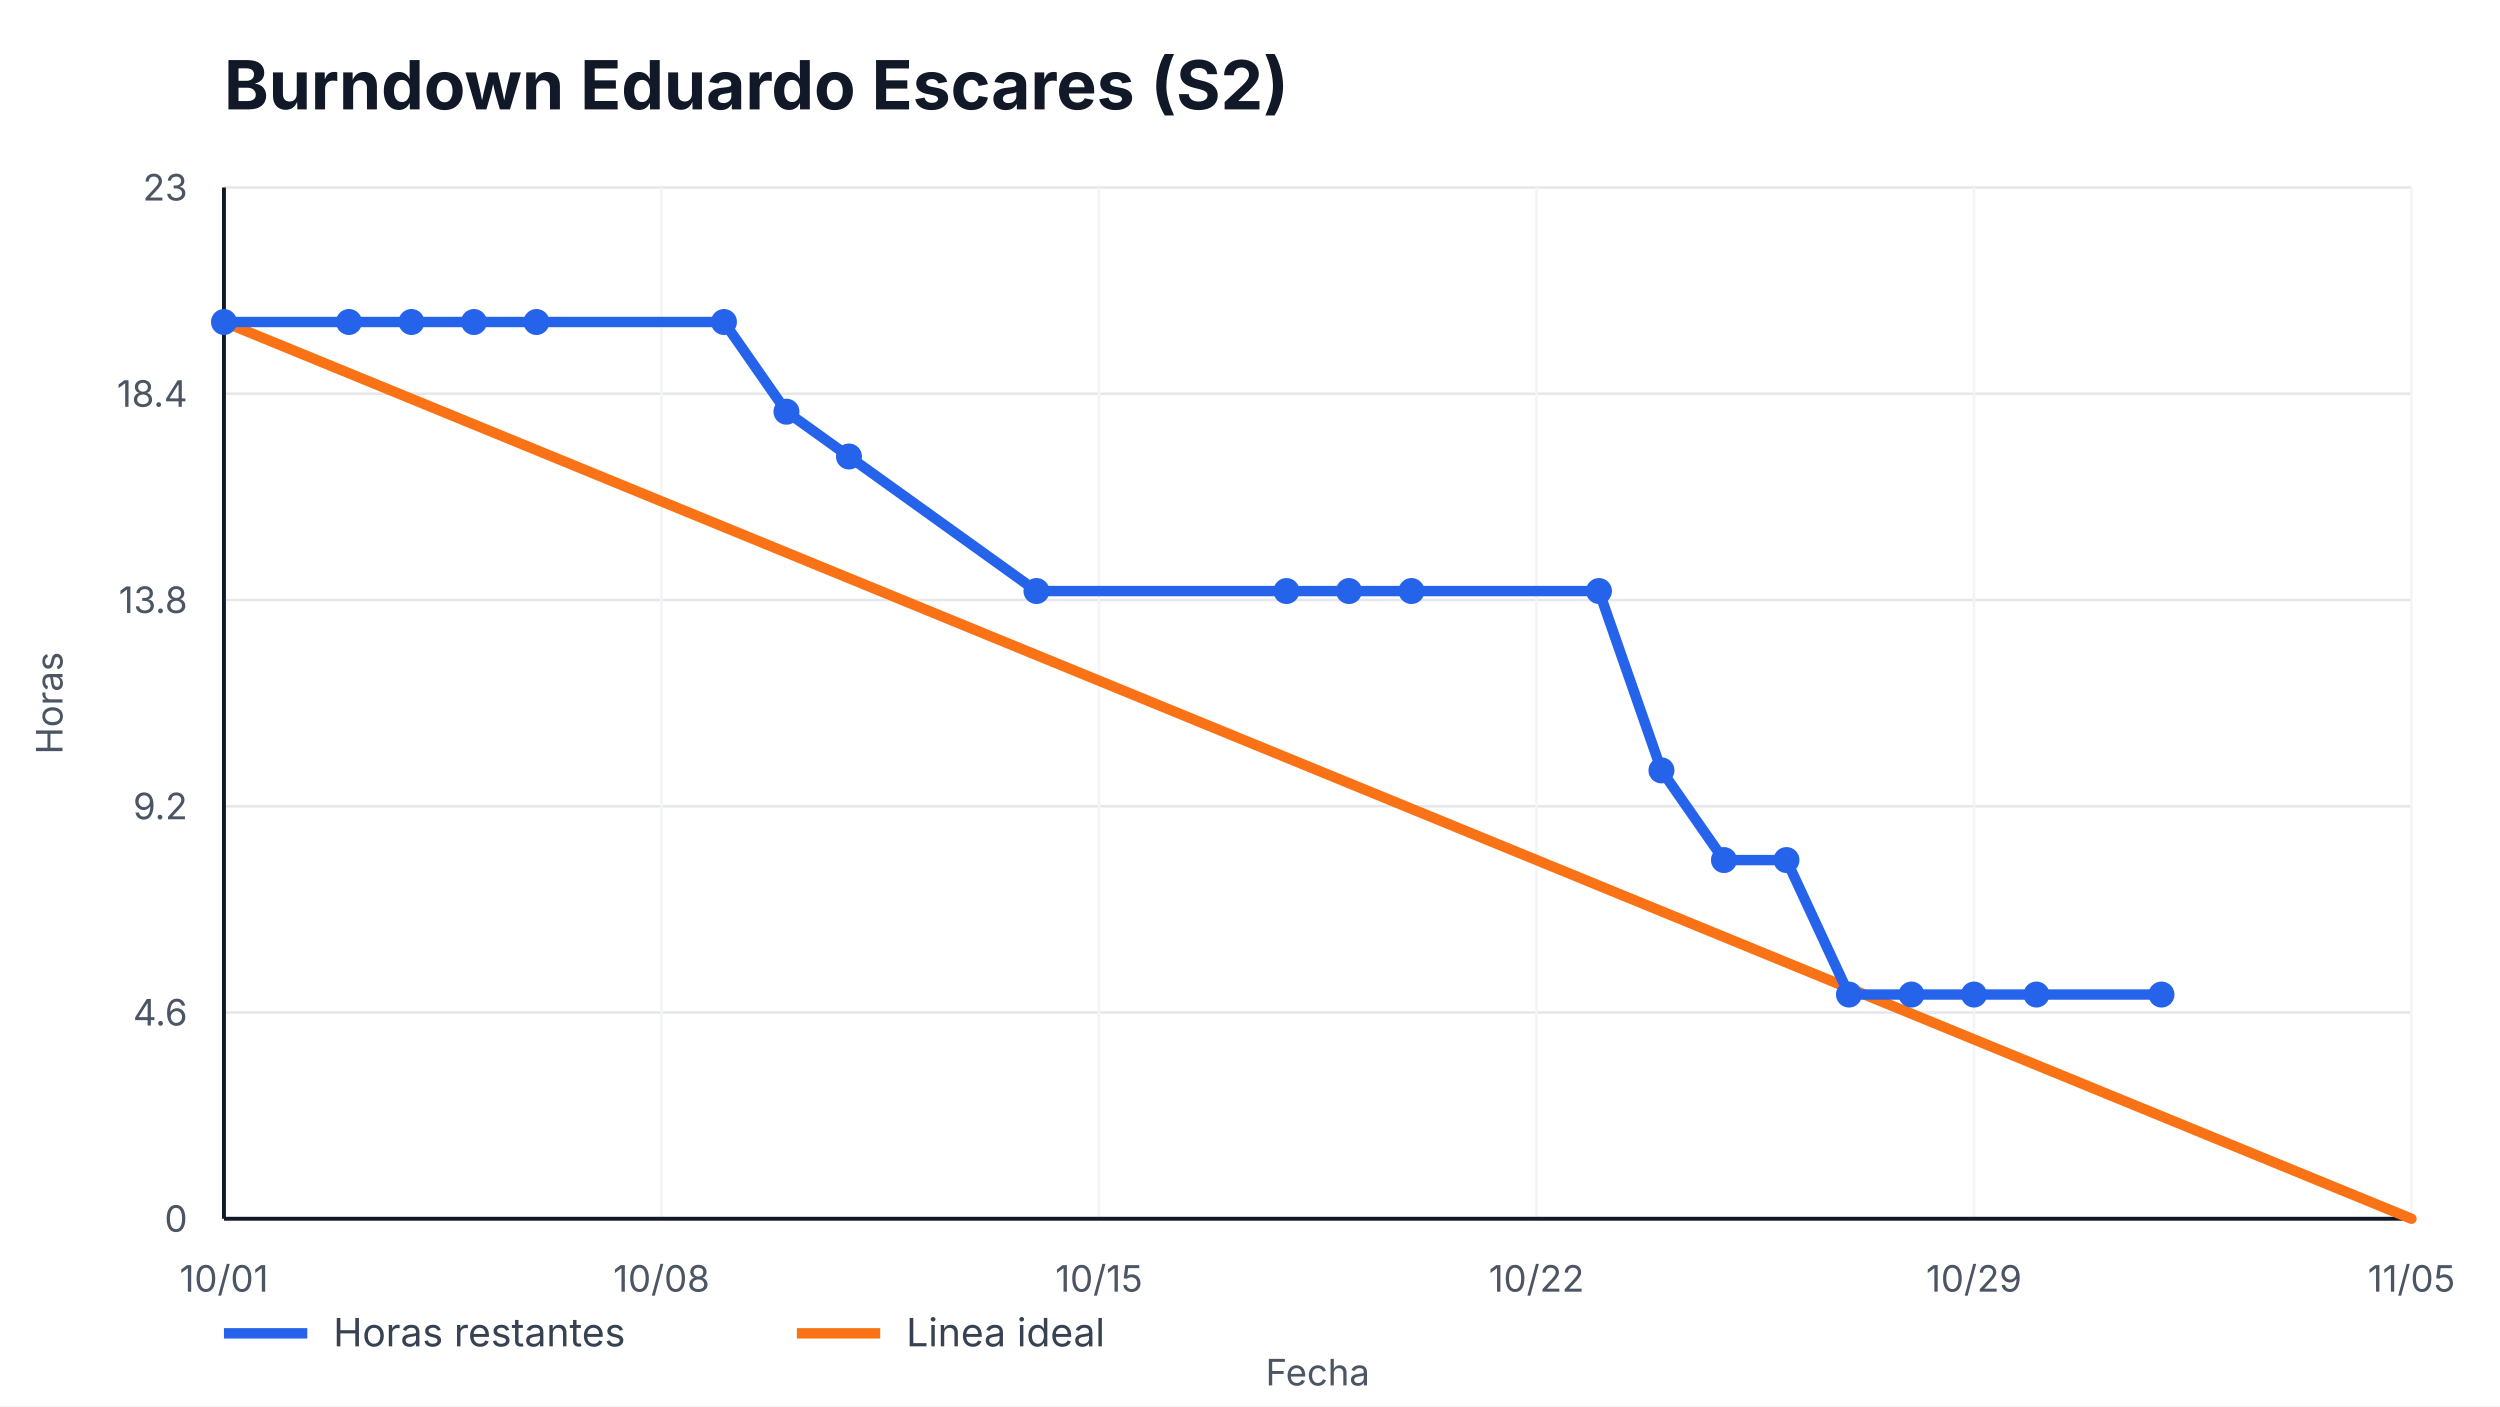
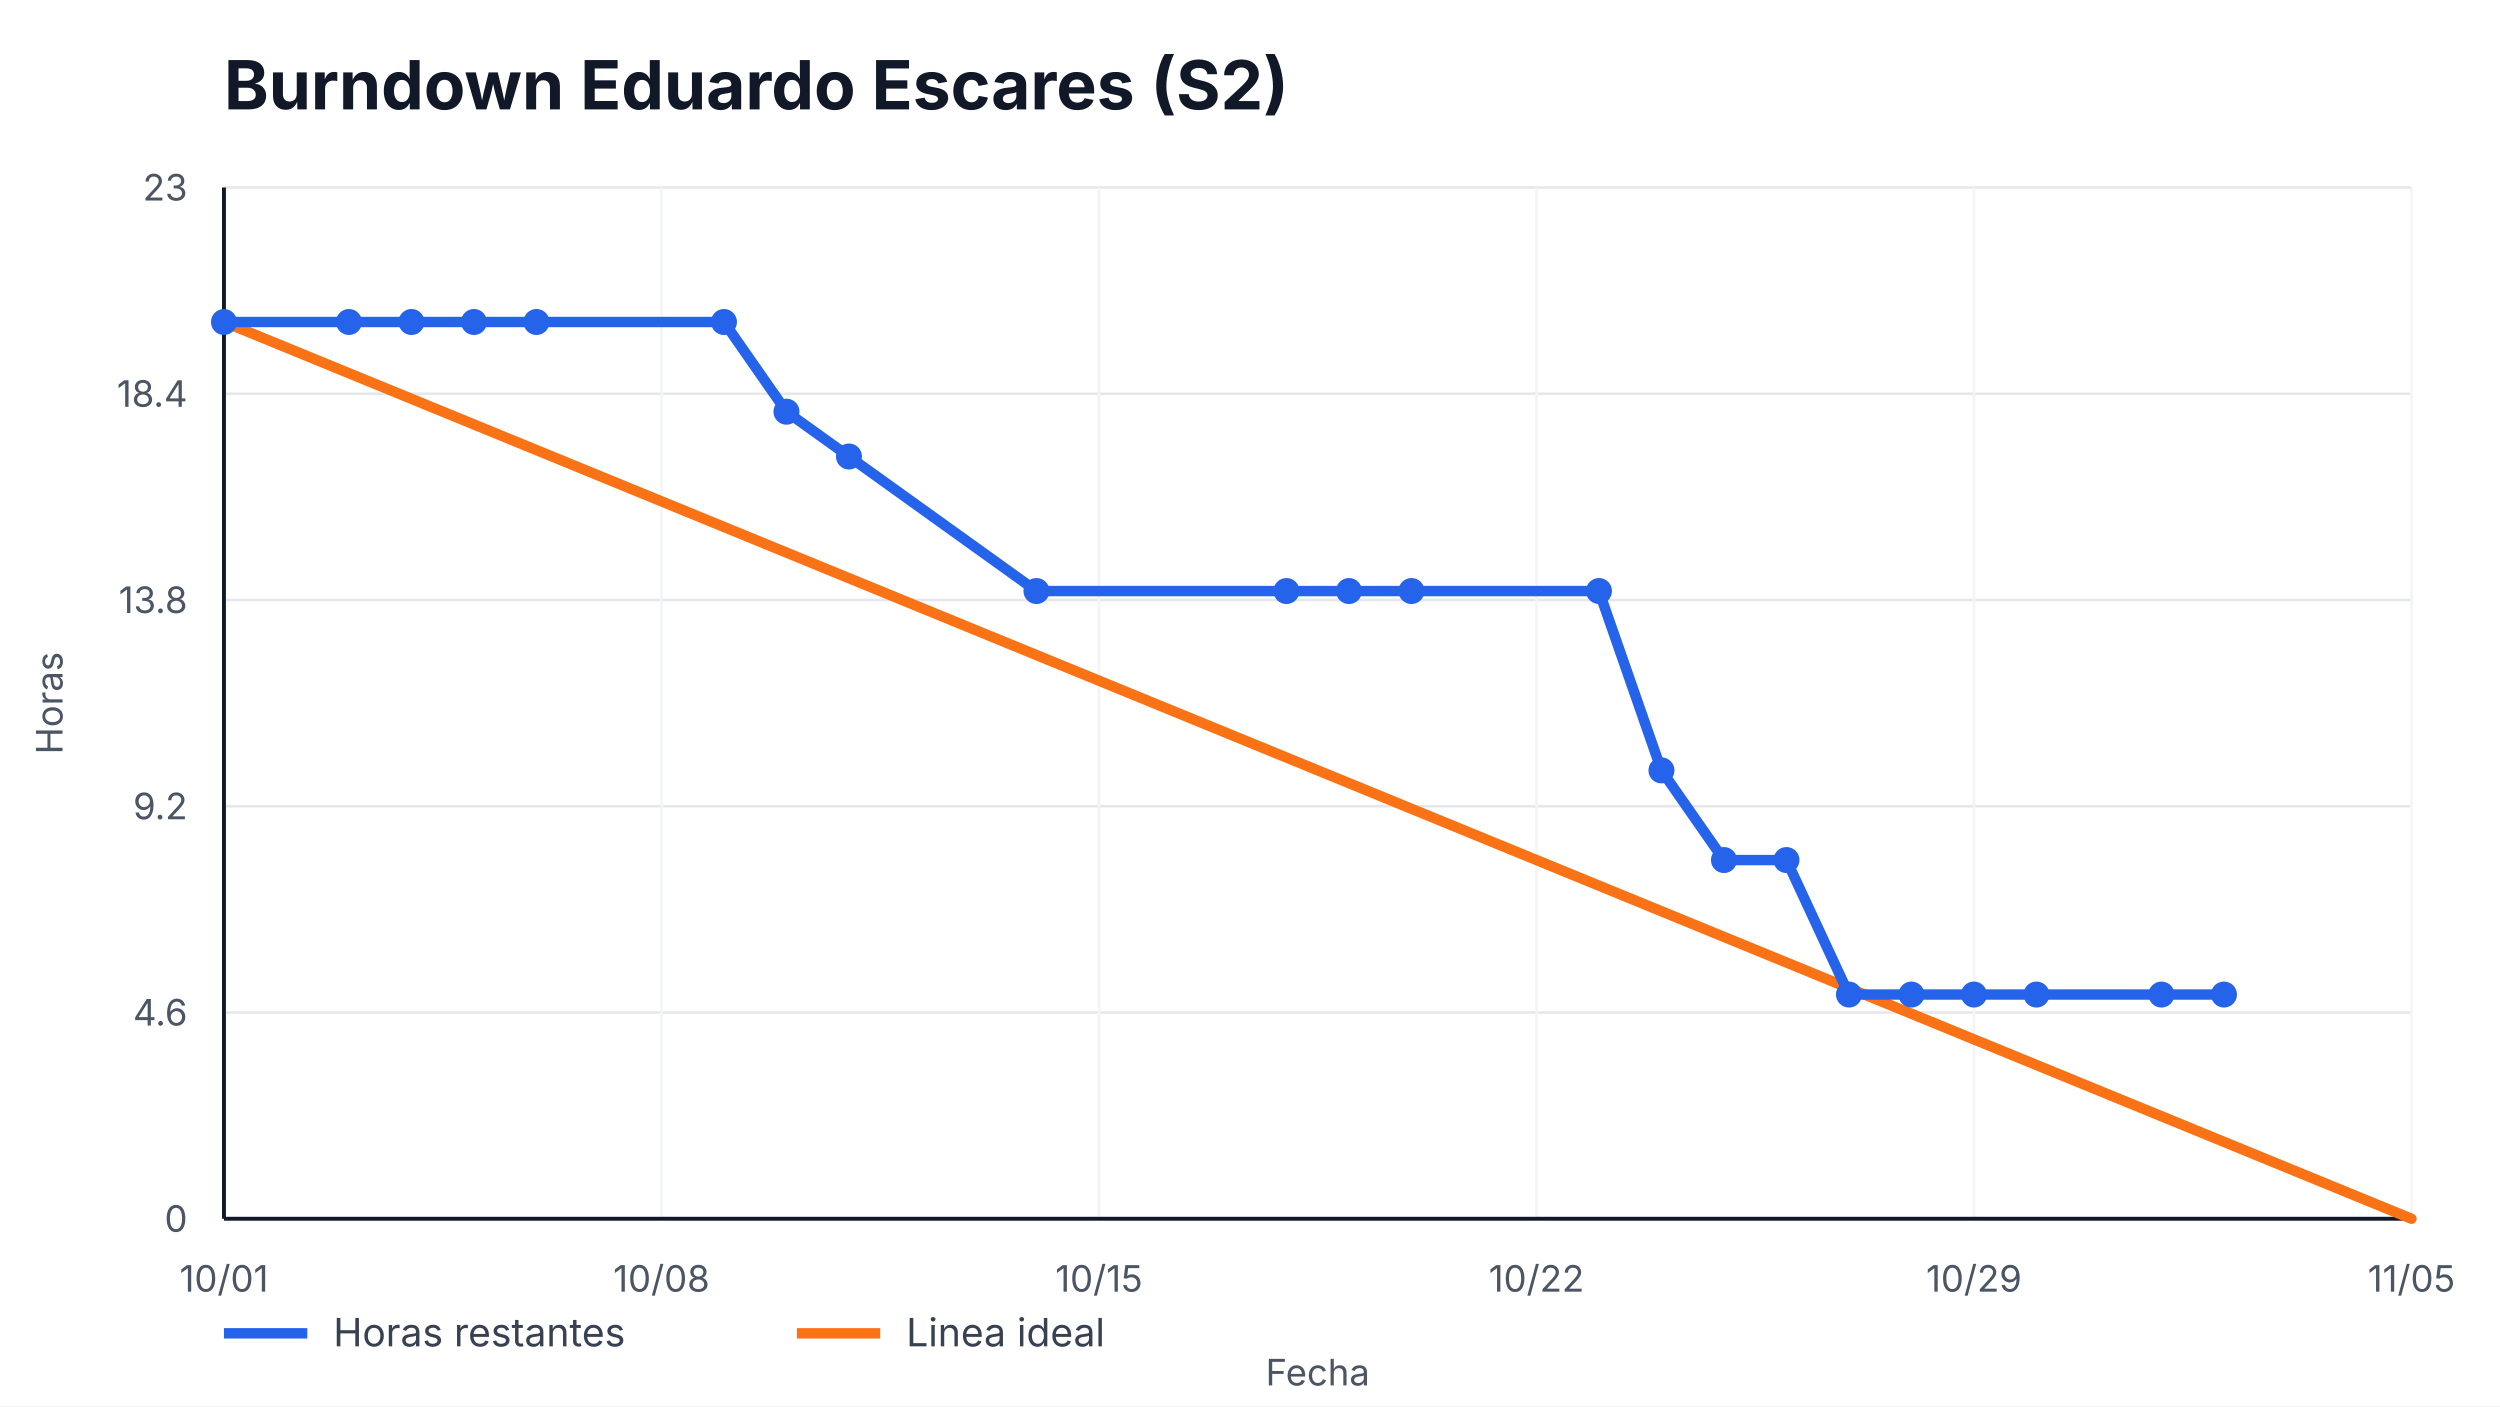
<svg xmlns="http://www.w3.org/2000/svg" width="960" height="540" viewBox="0 0 960 540" role="img" aria-label="Burndown Eduardo Escares (S2)">
  <style>
    text { font-family: -apple-system, BlinkMacSystemFont, "Segoe UI", sans-serif; fill: #111827; }
    .title { font-size: 26px; font-weight: 700; }
    .axis { font-size: 14px; fill: #4b5563; }
    .legend { font-size: 15px; fill: #374151; }
    .overrun { font-size: 14px; font-weight: 700; fill: #b91c1c; }
  </style>
  <rect width="100%" height="100%" fill="#ffffff" />
  <text x="86" y="42" class="title">Burndown Eduardo Escares (S2)</text>
  <g>
    <line x1="86" y1="468.00" x2="926" y2="468.00" stroke="#e5e7eb" />
    <line x1="86" y1="388.80" x2="926" y2="388.80" stroke="#e5e7eb" />
    <line x1="86" y1="309.60" x2="926" y2="309.60" stroke="#e5e7eb" />
    <line x1="86" y1="230.40" x2="926" y2="230.40" stroke="#e5e7eb" />
    <line x1="86" y1="151.20" x2="926" y2="151.20" stroke="#e5e7eb" />
    <line x1="86" y1="72.00" x2="926" y2="72.00" stroke="#e5e7eb" />
  </g>
  <g>
    <line x1="86.00" y1="72" x2="86.00" y2="468" stroke="#f3f4f6" />
    <text x="86.00" y="496" text-anchor="middle" class="axis">10/01</text>
    <line x1="254.00" y1="72" x2="254.00" y2="468" stroke="#f3f4f6" />
    <text x="254.00" y="496" text-anchor="middle" class="axis">10/08</text>
    <line x1="422.00" y1="72" x2="422.00" y2="468" stroke="#f3f4f6" />
    <text x="422.00" y="496" text-anchor="middle" class="axis">10/15</text>
    <line x1="590.00" y1="72" x2="590.00" y2="468" stroke="#f3f4f6" />
    <text x="590.00" y="496" text-anchor="middle" class="axis">10/22</text>
    <line x1="758.00" y1="72" x2="758.00" y2="468" stroke="#f3f4f6" />
    <text x="758.00" y="496" text-anchor="middle" class="axis">10/29</text>
    <line x1="926.00" y1="72" x2="926.00" y2="468" stroke="#f3f4f6" />
    <text x="926.00" y="496" text-anchor="middle" class="axis">11/05</text>
  </g>
  <line x1="86" y1="468" x2="926" y2="468" stroke="#111827" stroke-width="1.5" />
  <line x1="86" y1="72" x2="86" y2="468" stroke="#111827" stroke-width="1.5" />
  <g>
    <text x="72" y="473.00" text-anchor="end" class="axis">0</text>
    <text x="72" y="393.80" text-anchor="end" class="axis">4.6</text>
    <text x="72" y="314.60" text-anchor="end" class="axis">9.2</text>
    <text x="72" y="235.40" text-anchor="end" class="axis">13.8</text>
    <text x="72" y="156.20" text-anchor="end" class="axis">18.4</text>
    <text x="72" y="77.00" text-anchor="end" class="axis">23</text>
  </g>
  <polyline points="86.00,123.65 926.00,468.00" fill="none" stroke="#f97316" stroke-width="4" stroke-linecap="round" />
-   <polyline points="86.00,123.65 134.00,123.65 158.00,123.65 182.00,123.65 206.00,123.65 278.00,123.65 302.00,158.09 326.00,175.30 398.00,226.96 494.00,226.96 518.00,226.96 542.00,226.96 614.00,226.96 638.00,295.83 662.00,330.26 686.00,330.26 710.00,381.91 734.00,381.91 758.00,381.91 782.00,381.91 830.00,381.91" fill="none" stroke="#2563eb" stroke-width="4" stroke-linecap="round" stroke-linejoin="round" />
+   <polyline points="86.00,123.65 134.00,123.65 158.00,123.65 182.00,123.65 206.00,123.65 278.00,123.65 302.00,158.09 326.00,175.30 398.00,226.96 494.00,226.96 518.00,226.96 542.00,226.96 614.00,226.96 638.00,295.83 662.00,330.26 686.00,330.26 710.00,381.91 734.00,381.91 758.00,381.91 782.00,381.91 830.00,381.91 854.00,381.91" fill="none" stroke="#2563eb" stroke-width="4" stroke-linecap="round" stroke-linejoin="round" />
  <g>
    <circle cx="86.00" cy="123.65" r="5" fill="#2563eb" />
    <circle cx="134.00" cy="123.65" r="5" fill="#2563eb" />
    <circle cx="158.00" cy="123.65" r="5" fill="#2563eb" />
    <circle cx="182.00" cy="123.65" r="5" fill="#2563eb" />
    <circle cx="206.00" cy="123.65" r="5" fill="#2563eb" />
    <circle cx="278.00" cy="123.65" r="5" fill="#2563eb" />
    <circle cx="302.00" cy="158.09" r="5" fill="#2563eb" />
    <circle cx="326.00" cy="175.30" r="5" fill="#2563eb" />
    <circle cx="398.00" cy="226.96" r="5" fill="#2563eb" />
    <circle cx="494.00" cy="226.96" r="5" fill="#2563eb" />
    <circle cx="518.00" cy="226.96" r="5" fill="#2563eb" />
    <circle cx="542.00" cy="226.96" r="5" fill="#2563eb" />
    <circle cx="614.00" cy="226.96" r="5" fill="#2563eb" />
    <circle cx="638.00" cy="295.83" r="5" fill="#2563eb" />
    <circle cx="662.00" cy="330.26" r="5" fill="#2563eb" />
    <circle cx="686.00" cy="330.26" r="5" fill="#2563eb" />
    <circle cx="710.00" cy="381.91" r="5" fill="#2563eb" />
    <circle cx="734.00" cy="381.91" r="5" fill="#2563eb" />
    <circle cx="758.00" cy="381.91" r="5" fill="#2563eb" />
    <circle cx="782.00" cy="381.91" r="5" fill="#2563eb" />
    <circle cx="830.00" cy="381.91" r="5" fill="#2563eb" />
+     <circle cx="854.00" cy="381.91" r="5" fill="#2563eb" />
  </g>
  <line x1="86" y1="512" x2="118" y2="512" stroke="#2563eb" stroke-width="4" />
  <text x="128" y="517" class="legend">Horas restantes</text>
  <line x1="306" y1="512" x2="338" y2="512" stroke="#f97316" stroke-width="4" />
  <text x="348" y="517" class="legend">Linea ideal</text>
  <text x="506.0" y="532" text-anchor="middle" class="axis">Fecha</text>
  <text x="24" y="270.0" transform="rotate(-90 24,270.0)" text-anchor="middle" class="axis">Horas</text>
</svg>
